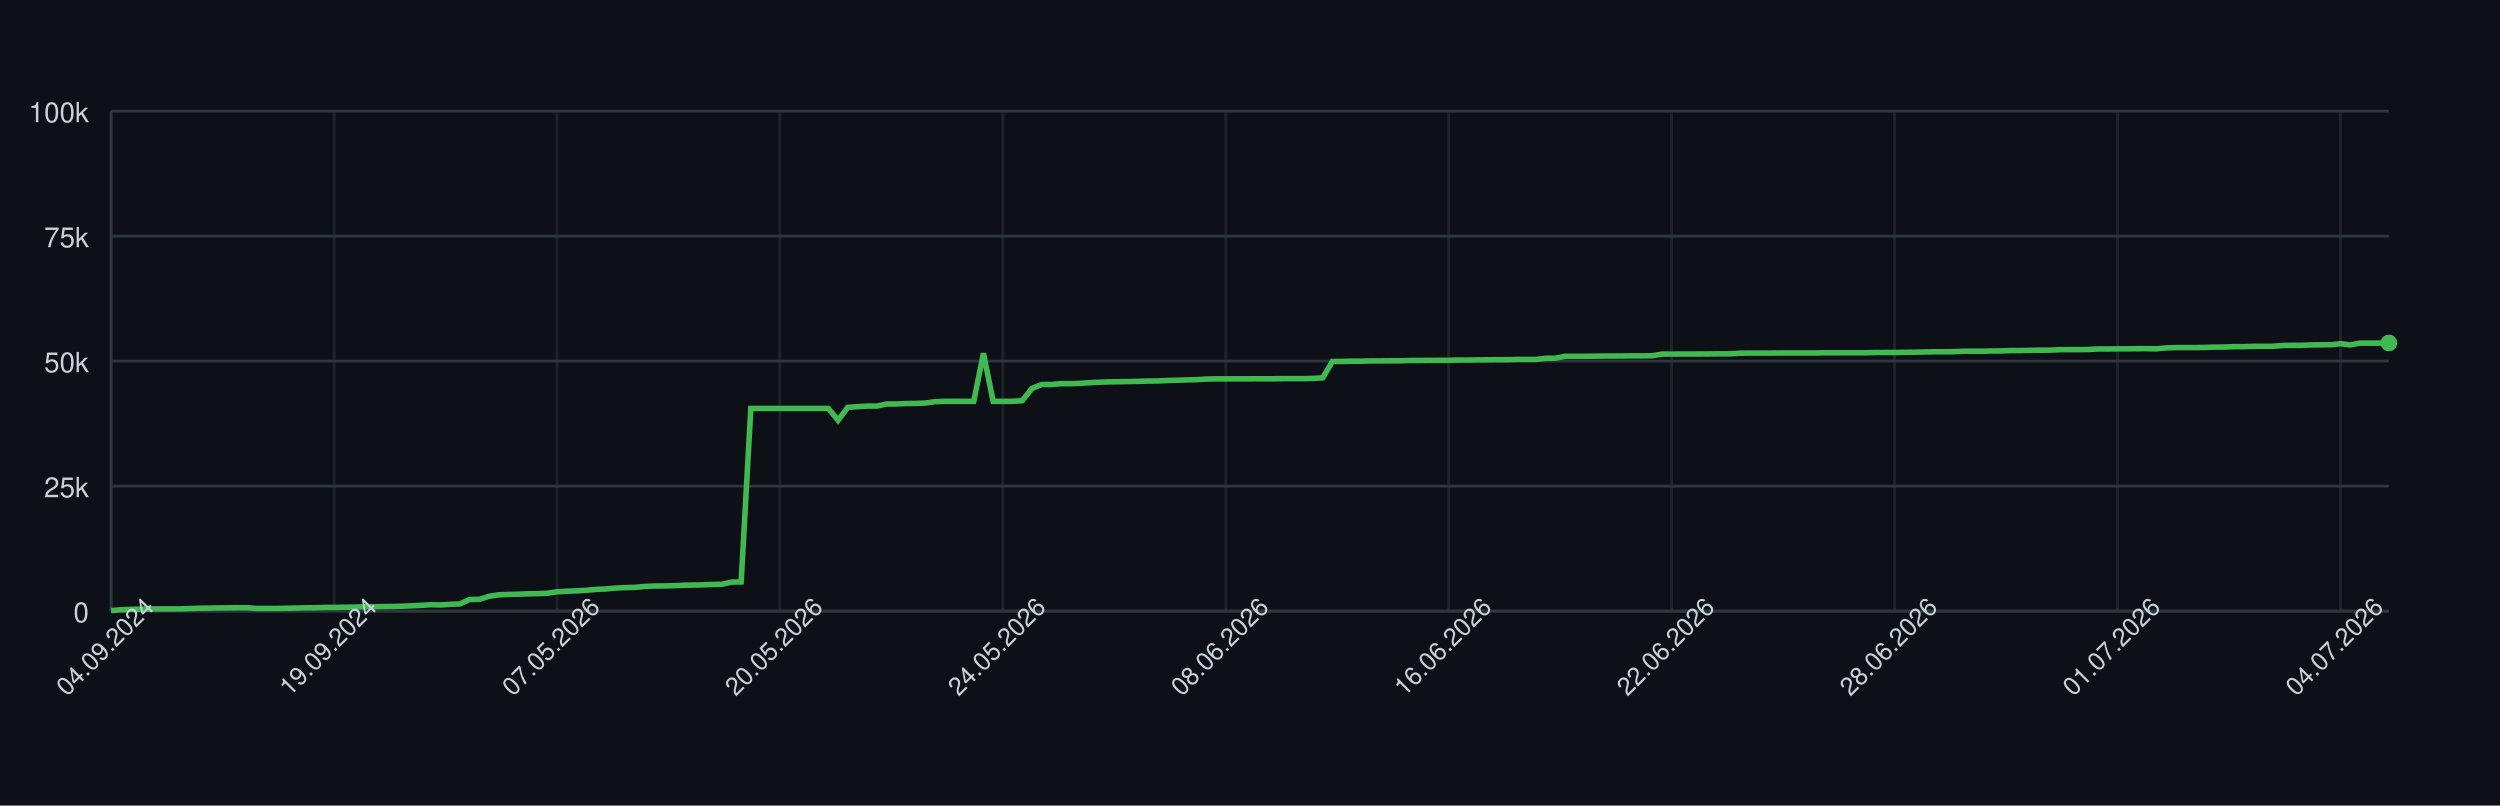
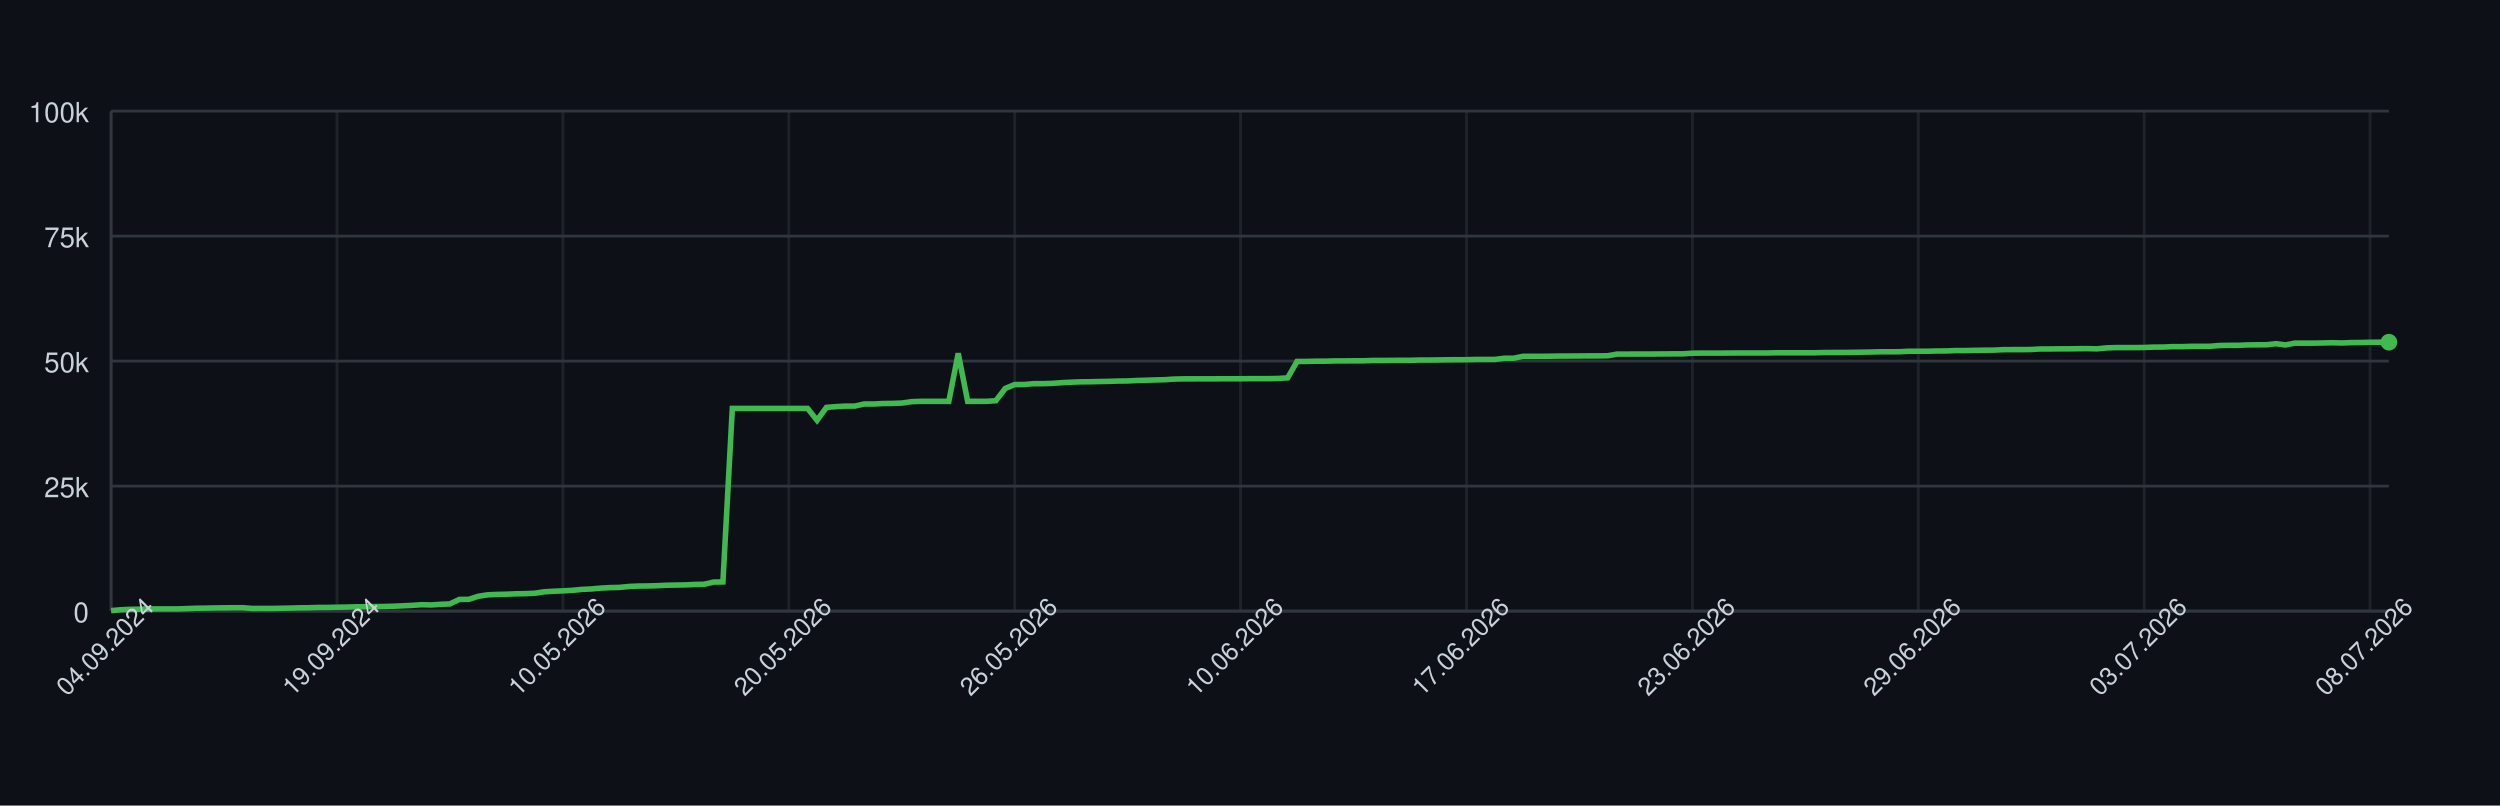
<svg xmlns="http://www.w3.org/2000/svg" width="900" height="290" style="font-family: -apple-system, BlinkMacSystemFont, 'Segoe UI', Helvetica, Arial, sans-serif;">
  <rect width="100%" height="100%" fill="#0d1117" />
  <g>
    <line x1="40" y1="220.00" x2="860" y2="220.00" stroke="#30363d" />
    <text x="32" y="224.00" font-size="10" fill="#c9d1d9" text-anchor="end">0</text>
    <line x1="40" y1="175.00" x2="860" y2="175.00" stroke="#30363d" />
    <text x="32" y="179.00" font-size="10" fill="#c9d1d9" text-anchor="end">25k</text>
    <line x1="40" y1="130.00" x2="860" y2="130.00" stroke="#30363d" />
    <text x="32" y="134.00" font-size="10" fill="#c9d1d9" text-anchor="end">50k</text>
    <line x1="40" y1="85.00" x2="860" y2="85.00" stroke="#30363d" />
    <text x="32" y="89.00" font-size="10" fill="#c9d1d9" text-anchor="end">75k</text>
    <line x1="40" y1="40.00" x2="860" y2="40.00" stroke="#30363d" />
    <text x="32" y="44.00" font-size="10" fill="#c9d1d9" text-anchor="end">100k</text>
    <line x1="40.00" y1="40" x2="40.00" y2="220" stroke="#30363d" opacity="0.5" />
-     <line x1="120.26" y1="40" x2="120.26" y2="220" stroke="#30363d" opacity="0.5" />
-     <line x1="200.51" y1="40" x2="200.51" y2="220" stroke="#30363d" opacity="0.5" />
-     <line x1="280.77" y1="40" x2="280.77" y2="220" stroke="#30363d" opacity="0.5" />
-     <line x1="361.02" y1="40" x2="361.02" y2="220" stroke="#30363d" opacity="0.5" />
-     <line x1="441.28" y1="40" x2="441.28" y2="220" stroke="#30363d" opacity="0.5" />
-     <line x1="521.53" y1="40" x2="521.53" y2="220" stroke="#30363d" opacity="0.5" />
-     <line x1="601.79" y1="40" x2="601.79" y2="220" stroke="#30363d" opacity="0.5" />
-     <line x1="682.04" y1="40" x2="682.04" y2="220" stroke="#30363d" opacity="0.5" />
-     <line x1="762.30" y1="40" x2="762.30" y2="220" stroke="#30363d" opacity="0.5" />
-     <line x1="842.55" y1="40" x2="842.55" y2="220" stroke="#30363d" opacity="0.5" />
+     <line x1="121.32" y1="40" x2="121.32" y2="220" stroke="#30363d" opacity="0.5" />
+     <line x1="202.64" y1="40" x2="202.64" y2="220" stroke="#30363d" opacity="0.5" />
+     <line x1="283.97" y1="40" x2="283.97" y2="220" stroke="#30363d" opacity="0.5" />
+     <line x1="365.29" y1="40" x2="365.29" y2="220" stroke="#30363d" opacity="0.5" />
+     <line x1="446.61" y1="40" x2="446.61" y2="220" stroke="#30363d" opacity="0.5" />
+     <line x1="527.93" y1="40" x2="527.93" y2="220" stroke="#30363d" opacity="0.5" />
+     <line x1="609.26" y1="40" x2="609.26" y2="220" stroke="#30363d" opacity="0.5" />
+     <line x1="690.58" y1="40" x2="690.58" y2="220" stroke="#30363d" opacity="0.5" />
+     <line x1="771.90" y1="40" x2="771.90" y2="220" stroke="#30363d" opacity="0.5" />
+     <line x1="853.22" y1="40" x2="853.22" y2="220" stroke="#30363d" opacity="0.5" />
    <line x1="40" y1="220" x2="860" y2="220" stroke="#30363d" />
    <line x1="40" y1="40" x2="40" y2="220" stroke="#30363d" />
-     <path d="M 40.00 219.82 L 43.49 219.52 L 46.98 219.36 L 50.47 219.31 L 53.96 219.21 L 57.45 219.21 L 60.94 219.21 L 64.43 219.21 L 67.91 219.10 L 71.40 218.97 L 74.89 218.93 L 78.38 218.85 L 81.87 218.82 L 85.36 218.77 L 88.85 218.77 L 92.34 219.05 L 95.83 219.04 L 99.32 219.04 L 102.81 218.98 L 106.30 218.91 L 109.79 218.82 L 113.28 218.79 L 116.77 218.68 L 120.26 218.67 L 123.74 218.60 L 127.23 218.55 L 130.72 218.45 L 134.21 218.42 L 137.70 218.38 L 141.19 218.33 L 144.68 218.24 L 148.17 218.09 L 151.66 217.93 L 155.15 217.69 L 158.64 217.78 L 162.13 217.56 L 165.62 217.40 L 169.11 215.79 L 172.60 215.77 L 176.09 214.66 L 179.57 214.14 L 183.06 213.99 L 186.55 213.92 L 190.04 213.77 L 193.53 213.71 L 197.02 213.57 L 200.51 213.05 L 204.00 212.85 L 207.49 212.71 L 210.98 212.52 L 214.47 212.19 L 217.96 212.03 L 221.45 211.72 L 224.94 211.54 L 228.43 211.47 L 231.91 211.13 L 235.40 210.98 L 238.89 210.94 L 242.38 210.85 L 245.87 210.69 L 249.36 210.62 L 252.85 210.56 L 256.34 210.40 L 259.83 210.34 L 263.32 209.55 L 266.81 209.49 L 270.30 147.04 L 273.79 147.04 L 277.28 147.04 L 280.77 147.04 L 284.26 147.04 L 287.74 147.04 L 291.23 147.04 L 294.72 147.04 L 298.21 147.04 L 301.70 151.31 L 305.19 146.66 L 308.68 146.39 L 312.17 146.20 L 315.66 146.20 L 319.15 145.44 L 322.64 145.44 L 326.13 145.27 L 329.62 145.23 L 333.11 145.10 L 336.60 144.61 L 340.09 144.48 L 343.57 144.48 L 347.06 144.48 L 350.55 144.48 L 354.04 127.19 L 357.53 144.48 L 361.02 144.48 L 364.51 144.48 L 368.00 144.25 L 371.49 139.83 L 374.98 138.44 L 378.47 138.43 L 381.96 138.12 L 385.45 138.12 L 388.94 138.01 L 392.43 137.76 L 395.91 137.59 L 399.40 137.46 L 402.89 137.43 L 406.38 137.35 L 409.87 137.29 L 413.36 137.18 L 416.85 137.14 L 420.34 136.97 L 423.83 136.88 L 427.32 136.77 L 430.81 136.68 L 434.30 136.46 L 437.79 136.39 L 441.28 136.39 L 444.77 136.38 L 448.26 136.38 L 451.74 136.36 L 455.23 136.35 L 458.72 136.35 L 462.21 136.31 L 465.70 136.31 L 469.19 136.31 L 472.68 136.24 L 476.17 136.03 L 479.66 130.11 L 483.15 130.11 L 486.64 130.03 L 490.13 130.03 L 493.62 129.92 L 497.11 129.92 L 500.60 129.89 L 504.09 129.89 L 507.57 129.77 L 511.06 129.77 L 514.55 129.73 L 518.04 129.72 L 521.53 129.72 L 525.02 129.61 L 528.51 129.61 L 532.00 129.57 L 535.49 129.52 L 538.98 129.49 L 542.47 129.49 L 545.96 129.40 L 549.45 129.40 L 552.94 129.40 L 556.43 128.97 L 559.91 128.97 L 563.40 128.27 L 566.89 128.27 L 570.38 128.27 L 573.87 128.23 L 577.36 128.17 L 580.85 128.17 L 584.34 128.14 L 587.83 128.11 L 591.32 128.11 L 594.81 128.07 L 598.30 127.48 L 601.79 127.48 L 605.28 127.45 L 608.77 127.45 L 612.26 127.44 L 615.74 127.41 L 619.23 127.38 L 622.72 127.38 L 626.21 127.16 L 629.70 127.12 L 633.19 127.12 L 636.68 127.12 L 640.17 127.09 L 643.66 127.06 L 647.15 127.06 L 650.64 127.06 L 654.13 127.06 L 657.62 126.99 L 661.11 126.99 L 664.60 126.99 L 668.09 126.99 L 671.57 126.99 L 675.06 126.91 L 678.55 126.89 L 682.04 126.89 L 685.53 126.84 L 689.02 126.79 L 692.51 126.73 L 696.00 126.64 L 699.49 126.64 L 702.98 126.62 L 706.47 126.45 L 709.96 126.45 L 713.45 126.45 L 716.94 126.35 L 720.43 126.33 L 723.91 126.20 L 727.40 126.20 L 730.89 126.12 L 734.38 126.07 L 737.87 126.06 L 741.36 125.88 L 744.85 125.86 L 748.34 125.86 L 751.83 125.82 L 755.32 125.62 L 758.81 125.62 L 762.30 125.58 L 765.79 125.58 L 769.28 125.52 L 772.77 125.51 L 776.26 125.58 L 779.74 125.24 L 783.23 125.13 L 786.72 125.13 L 790.21 125.13 L 793.70 125.09 L 797.19 124.96 L 800.68 124.94 L 804.17 124.79 L 807.66 124.79 L 811.15 124.68 L 814.64 124.66 L 818.13 124.66 L 821.62 124.38 L 825.11 124.32 L 828.60 124.32 L 832.09 124.17 L 835.57 124.13 L 839.06 124.11 L 842.55 123.73 L 846.04 124.17 L 849.53 123.53 L 853.02 123.53 L 856.51 123.53 L 860.00 123.47" fill="none" stroke="#3fb950" stroke-width="2" />
-     <circle cx="860.00" cy="123.47" r="3" fill="#3fb950" />
+     <path d="M 40.00 219.82 L 43.39 219.52 L 46.78 219.36 L 50.17 219.31 L 53.55 219.21 L 56.94 219.21 L 60.33 219.21 L 63.72 219.21 L 67.11 219.10 L 70.50 218.97 L 73.88 218.93 L 77.27 218.85 L 80.66 218.82 L 84.05 218.77 L 87.44 218.77 L 90.83 219.05 L 94.21 219.04 L 97.60 219.04 L 100.99 218.98 L 104.38 218.91 L 107.77 218.82 L 111.16 218.79 L 114.55 218.68 L 117.93 218.67 L 121.32 218.60 L 124.71 218.55 L 128.10 218.45 L 131.49 218.42 L 134.88 218.38 L 138.26 218.33 L 141.65 218.24 L 145.04 218.09 L 148.43 217.93 L 151.82 217.69 L 155.21 217.78 L 158.60 217.56 L 161.98 217.40 L 165.37 215.79 L 168.76 215.77 L 172.15 214.66 L 175.54 214.14 L 178.93 213.99 L 182.31 213.92 L 185.70 213.77 L 189.09 213.71 L 192.48 213.57 L 195.87 213.05 L 199.26 212.85 L 202.64 212.71 L 206.03 212.52 L 209.42 212.19 L 212.81 212.03 L 216.20 211.72 L 219.59 211.54 L 222.98 211.47 L 226.36 211.13 L 229.75 210.98 L 233.14 210.94 L 236.53 210.85 L 239.92 210.69 L 243.31 210.62 L 246.69 210.56 L 250.08 210.40 L 253.47 210.34 L 256.86 209.55 L 260.25 209.49 L 263.64 147.04 L 267.02 147.04 L 270.41 147.04 L 273.80 147.04 L 277.19 147.04 L 280.58 147.04 L 283.97 147.04 L 287.36 147.04 L 290.74 147.04 L 294.13 151.31 L 297.52 146.66 L 300.91 146.39 L 304.30 146.20 L 307.69 146.20 L 311.07 145.44 L 314.46 145.44 L 317.85 145.27 L 321.24 145.23 L 324.63 145.10 L 328.02 144.61 L 331.40 144.48 L 334.79 144.48 L 338.18 144.48 L 341.57 144.48 L 344.96 127.19 L 348.35 144.48 L 351.74 144.48 L 355.12 144.48 L 358.51 144.25 L 361.90 139.83 L 365.29 138.44 L 368.68 138.43 L 372.07 138.12 L 375.45 138.12 L 378.84 138.01 L 382.23 137.76 L 385.62 137.59 L 389.01 137.46 L 392.40 137.43 L 395.79 137.35 L 399.17 137.29 L 402.56 137.18 L 405.95 137.14 L 409.34 136.97 L 412.73 136.88 L 416.12 136.77 L 419.50 136.68 L 422.89 136.46 L 426.28 136.39 L 429.67 136.39 L 433.06 136.38 L 436.45 136.38 L 439.83 136.36 L 443.22 136.35 L 446.61 136.35 L 450.00 136.31 L 453.39 136.31 L 456.78 136.31 L 460.17 136.24 L 463.55 136.03 L 466.94 130.11 L 470.33 130.11 L 473.72 130.03 L 477.11 130.03 L 480.50 129.92 L 483.88 129.92 L 487.27 129.89 L 490.66 129.89 L 494.05 129.77 L 497.44 129.77 L 500.83 129.73 L 504.21 129.72 L 507.60 129.72 L 510.99 129.61 L 514.38 129.61 L 517.77 129.57 L 521.16 129.52 L 524.55 129.49 L 527.93 129.49 L 531.32 129.40 L 534.71 129.40 L 538.10 129.40 L 541.49 128.97 L 544.88 128.97 L 548.26 128.27 L 551.65 128.27 L 555.04 128.27 L 558.43 128.23 L 561.82 128.17 L 565.21 128.17 L 568.60 128.14 L 571.98 128.11 L 575.37 128.11 L 578.76 128.07 L 582.15 127.48 L 585.54 127.48 L 588.93 127.45 L 592.31 127.45 L 595.70 127.44 L 599.09 127.41 L 602.48 127.38 L 605.87 127.38 L 609.26 127.16 L 612.64 127.12 L 616.03 127.12 L 619.42 127.12 L 622.81 127.09 L 626.20 127.06 L 629.59 127.06 L 632.98 127.06 L 636.36 127.06 L 639.75 126.99 L 643.14 126.99 L 646.53 126.99 L 649.92 126.99 L 653.31 126.99 L 656.69 126.91 L 660.08 126.89 L 663.47 126.89 L 666.86 126.84 L 670.25 126.79 L 673.64 126.73 L 677.02 126.64 L 680.41 126.64 L 683.80 126.62 L 687.19 126.45 L 690.58 126.45 L 693.97 126.45 L 697.36 126.35 L 700.74 126.33 L 704.13 126.20 L 707.52 126.20 L 710.91 126.12 L 714.30 126.07 L 717.69 126.06 L 721.07 125.88 L 724.46 125.86 L 727.85 125.86 L 731.24 125.82 L 734.63 125.62 L 738.02 125.62 L 741.40 125.58 L 744.79 125.58 L 748.18 125.52 L 751.57 125.51 L 754.96 125.58 L 758.35 125.24 L 761.74 125.13 L 765.12 125.13 L 768.51 125.13 L 771.90 125.09 L 775.29 124.96 L 778.68 124.94 L 782.07 124.79 L 785.45 124.79 L 788.84 124.68 L 792.23 124.66 L 795.62 124.66 L 799.01 124.38 L 802.40 124.32 L 805.79 124.32 L 809.17 124.17 L 812.56 124.13 L 815.95 124.11 L 819.34 123.73 L 822.73 124.17 L 826.12 123.53 L 829.50 123.53 L 832.89 123.53 L 836.28 123.47 L 839.67 123.38 L 843.06 123.47 L 846.45 123.34 L 849.83 123.30 L 853.22 123.22 L 856.61 123.19 L 860.00 123.19" fill="none" stroke="#3fb950" stroke-width="2" />
+     <circle cx="860.00" cy="123.19" r="3" fill="#3fb950" />
    <text x="40.00" y="235.00" font-size="9" fill="#c9d1d9" text-anchor="middle" transform="rotate(-45 40.00 235.00)">04.09.2024</text>
-     <text x="120.26" y="235.00" font-size="9" fill="#c9d1d9" text-anchor="middle" transform="rotate(-45 120.26 235.00)">19.09.2024</text>
-     <text x="200.51" y="235.00" font-size="9" fill="#c9d1d9" text-anchor="middle" transform="rotate(-45 200.51 235.00)">07.05.2026</text>
-     <text x="280.77" y="235.00" font-size="9" fill="#c9d1d9" text-anchor="middle" transform="rotate(-45 280.77 235.00)">20.05.2026</text>
-     <text x="361.02" y="235.00" font-size="9" fill="#c9d1d9" text-anchor="middle" transform="rotate(-45 361.02 235.00)">24.05.2026</text>
-     <text x="441.28" y="235.00" font-size="9" fill="#c9d1d9" text-anchor="middle" transform="rotate(-45 441.28 235.00)">08.06.2026</text>
-     <text x="521.53" y="235.00" font-size="9" fill="#c9d1d9" text-anchor="middle" transform="rotate(-45 521.53 235.00)">16.06.2026</text>
-     <text x="601.79" y="235.00" font-size="9" fill="#c9d1d9" text-anchor="middle" transform="rotate(-45 601.79 235.00)">22.06.2026</text>
-     <text x="682.04" y="235.00" font-size="9" fill="#c9d1d9" text-anchor="middle" transform="rotate(-45 682.04 235.00)">28.06.2026</text>
-     <text x="762.30" y="235.00" font-size="9" fill="#c9d1d9" text-anchor="middle" transform="rotate(-45 762.30 235.00)">01.07.2026</text>
-     <text x="842.55" y="235.00" font-size="9" fill="#c9d1d9" text-anchor="middle" transform="rotate(-45 842.55 235.00)">04.07.2026</text>
+     <text x="121.32" y="235.00" font-size="9" fill="#c9d1d9" text-anchor="middle" transform="rotate(-45 121.32 235.00)">19.09.2024</text>
+     <text x="202.64" y="235.00" font-size="9" fill="#c9d1d9" text-anchor="middle" transform="rotate(-45 202.64 235.00)">10.05.2026</text>
+     <text x="283.97" y="235.00" font-size="9" fill="#c9d1d9" text-anchor="middle" transform="rotate(-45 283.97 235.00)">20.05.2026</text>
+     <text x="365.29" y="235.00" font-size="9" fill="#c9d1d9" text-anchor="middle" transform="rotate(-45 365.29 235.00)">26.05.2026</text>
+     <text x="446.61" y="235.00" font-size="9" fill="#c9d1d9" text-anchor="middle" transform="rotate(-45 446.61 235.00)">10.06.2026</text>
+     <text x="527.93" y="235.00" font-size="9" fill="#c9d1d9" text-anchor="middle" transform="rotate(-45 527.93 235.00)">17.06.2026</text>
+     <text x="609.26" y="235.00" font-size="9" fill="#c9d1d9" text-anchor="middle" transform="rotate(-45 609.26 235.00)">23.06.2026</text>
+     <text x="690.58" y="235.00" font-size="9" fill="#c9d1d9" text-anchor="middle" transform="rotate(-45 690.58 235.00)">29.06.2026</text>
+     <text x="771.90" y="235.00" font-size="9" fill="#c9d1d9" text-anchor="middle" transform="rotate(-45 771.90 235.00)">03.07.2026</text>
+     <text x="853.22" y="235.00" font-size="9" fill="#c9d1d9" text-anchor="middle" transform="rotate(-45 853.22 235.00)">08.07.2026</text>
  </g>
</svg>
